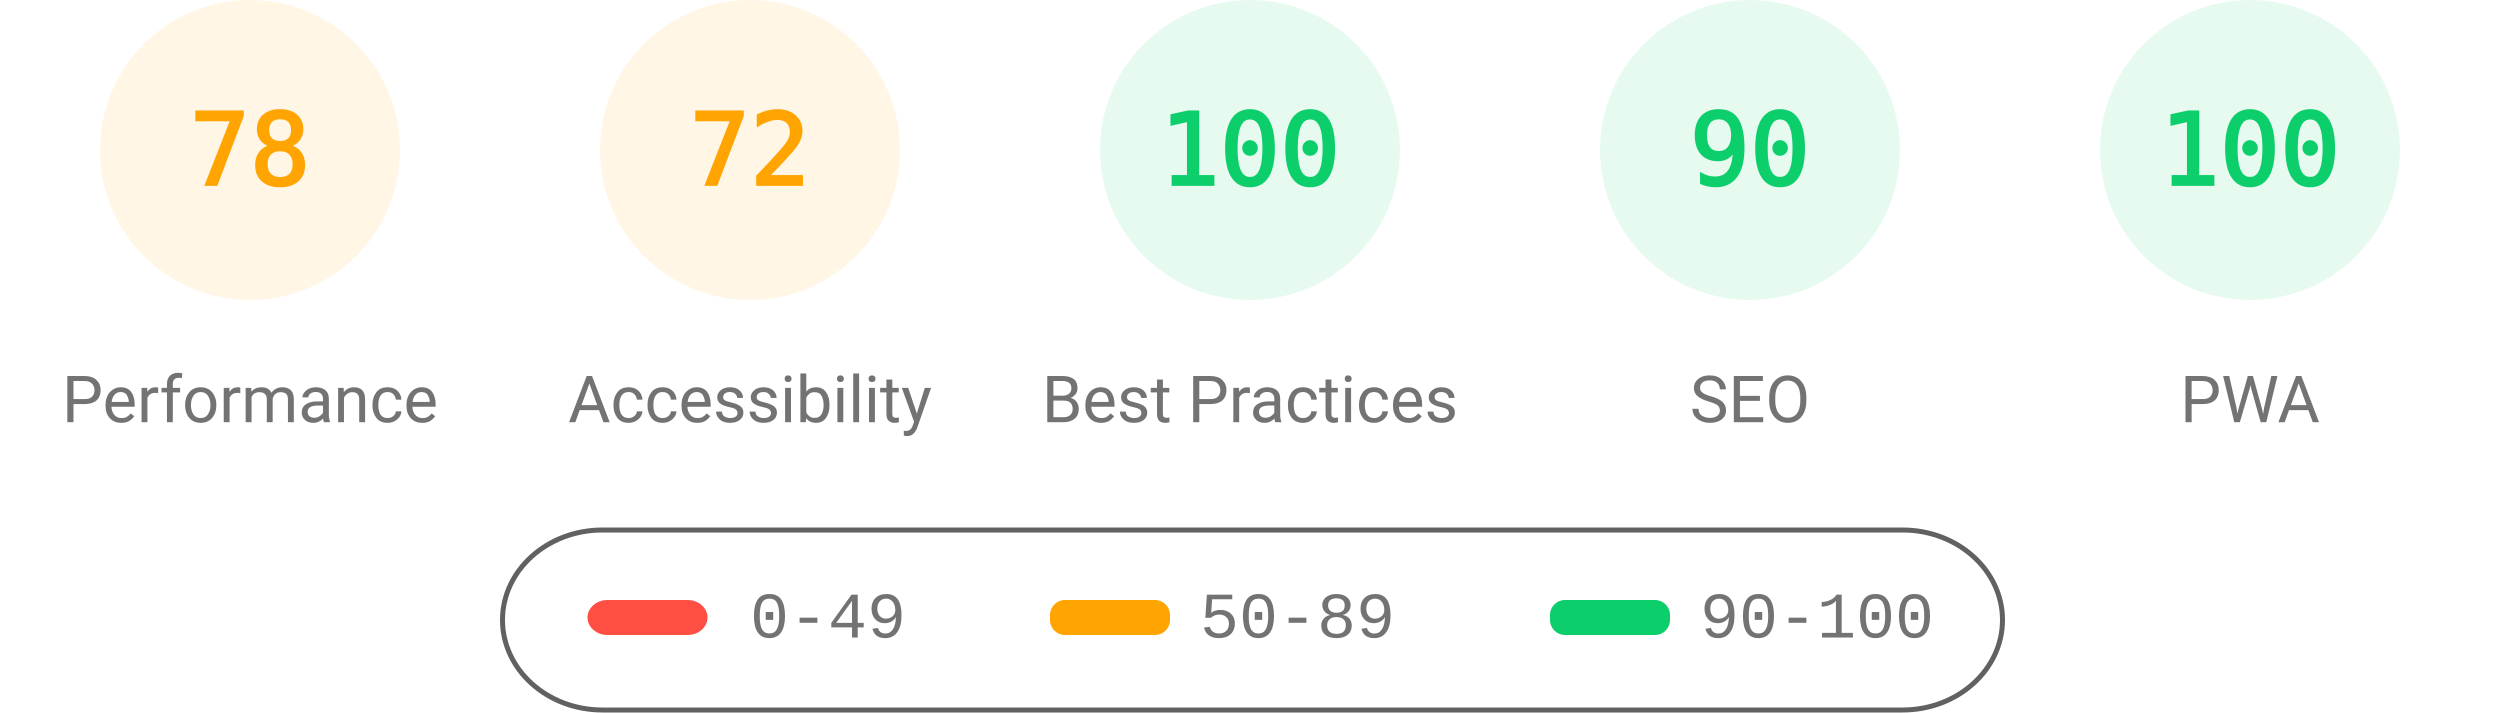
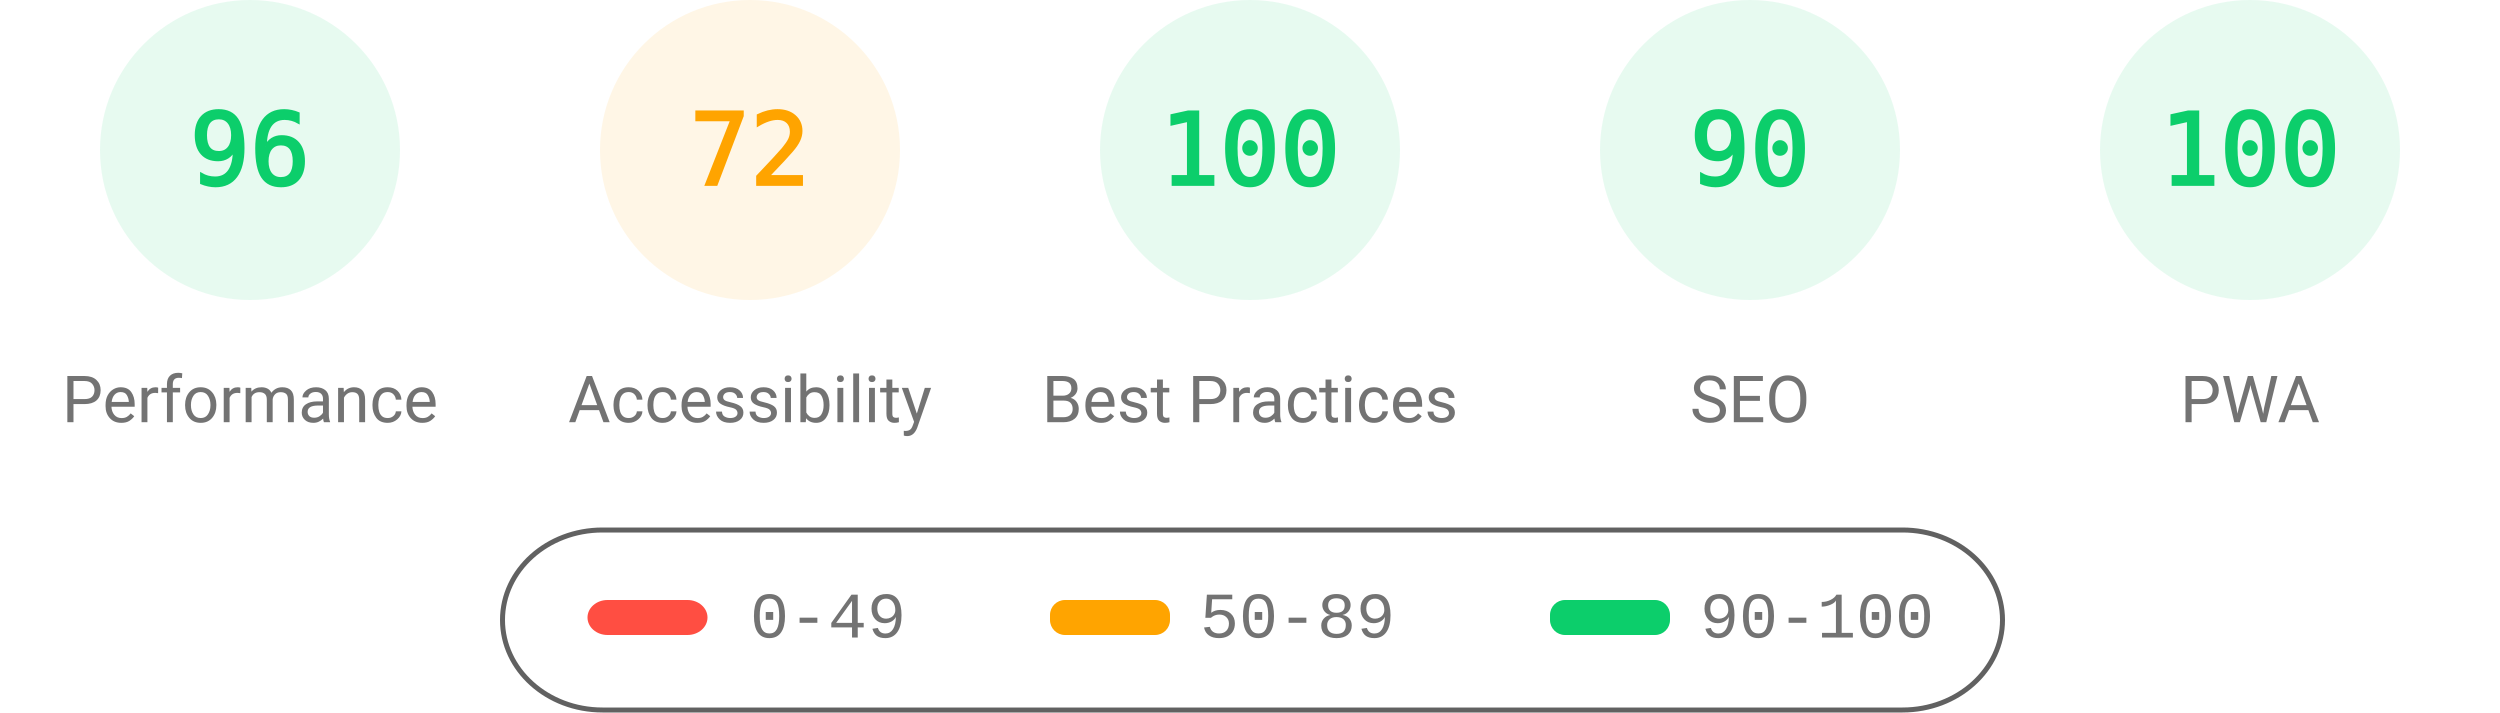
<svg xmlns="http://www.w3.org/2000/svg" fill="none" width="1000" height="285">
  <style>.gauge-base{opacity:.1}.gauge-arc{fill:none;animation-delay:250ms;stroke-linecap:round;transform:rotate(-90deg);transform-origin:100px 60px;animation:load-gauge 1s ease forwards}.guage-text{font-size:40px;font-family:monospace;text-align:center}.guage-red{color:#ff4e42;fill:#ff4e42;stroke:#ff4e42}.guage-orange{color:#ffa400;fill:#ffa400;stroke:#ffa400}.guage-green{color:#0cce6b;fill:#0cce6b;stroke:#0cce6b}.guage-undefined{color:#5c5c5c;fill:#5c5c5c;stroke:#5c5c5c}.guage-title{color:#737373;fill:#737373;stroke:none;font-size:26px;line-height:26px;font-family:Roboto,Halvetica,Arial,sans-serif}@keyframes load-gauge{from{stroke-dasharray:0 352.858}}</style>
-   <svg class="guage-div guage-perf guage-orange" viewBox="0 0 200 200" width="200" height="200">
+   <svg class="guage-div guage-perf guage-green" viewBox="0 0 200 200" width="200" height="200">
    <circle class="gauge-base" r="56" cx="100" cy="60" stroke-width="8" />
-     <circle class="gauge-arc guage-arc-1" r="56" cx="100" cy="60" stroke-width="8" style="stroke-dasharray:274.449,351.858" />
-     <text class="guage-text" x="100" y="60" alignment-baseline="central" dominant-baseline="central" text-anchor="middle">78</text>
+     <circle class="gauge-arc guage-arc-1" r="56" cx="100" cy="60" stroke-width="8" style="stroke-dasharray:337.784,351.858" />
+     <text class="guage-text" x="100" y="60" alignment-baseline="central" dominant-baseline="central" text-anchor="middle">96</text>
    <text class="guage-title" x="100" y="160" alignment-baseline="central" dominant-baseline="central" text-anchor="middle">Performance</text>
  </svg>
  <svg class="guage-div guage-acc guage-orange" viewBox="0 0 200 200" width="200" height="200" x="200">
    <circle class="gauge-base" r="56" cx="100" cy="60" stroke-width="8" />
    <circle class="gauge-arc guage-arc-2" r="56" cx="100" cy="60" stroke-width="8" style="stroke-dasharray:253.338,351.858" />
    <text class="guage-text" x="100" y="60" alignment-baseline="central" dominant-baseline="central" text-anchor="middle">72</text>
    <text class="guage-title" x="100" y="160" alignment-baseline="central" dominant-baseline="central" text-anchor="middle">Accessibility</text>
  </svg>
  <svg class="guage-div guage-best guage-green" viewBox="0 0 200 200" width="200" height="200" x="400">
    <circle class="gauge-base" r="56" cx="100" cy="60" stroke-width="8" />
    <circle class="gauge-arc guage-arc-3" r="56" cx="100" cy="60" stroke-width="8" style="stroke-dasharray:351.858,351.858" />
    <text class="guage-text" x="100" y="60" alignment-baseline="central" dominant-baseline="central" text-anchor="middle">100</text>
    <text class="guage-title" x="100" y="160" alignment-baseline="central" dominant-baseline="central" text-anchor="middle">Best Practices</text>
  </svg>
  <svg class="guage-div guage-seo guage-green" viewBox="0 0 200 200" width="200" height="200" x="600">
    <circle class="gauge-base" r="56" cx="100" cy="60" stroke-width="8" />
    <circle class="gauge-arc guage-arc-4" r="56" cx="100" cy="60" stroke-width="8" style="stroke-dasharray:316.672,351.858" />
    <text class="guage-text" x="100" y="60" alignment-baseline="central" dominant-baseline="central" text-anchor="middle">90</text>
    <text class="guage-title" x="100" y="160" alignment-baseline="central" dominant-baseline="central" text-anchor="middle">SEO</text>
  </svg>
  <svg class="guage-div guage-pwa guage-green" viewBox="0 0 200 200" width="200" height="200" x="800">
    <circle class="gauge-base" r="56" cx="100" cy="60" stroke-width="8" />
    <circle class="gauge-arc guage-arc-4" r="56" cx="100" cy="60" stroke-width="8" style="stroke-dasharray:351.858,351.858" />
    <text class="guage-text" x="100" y="60" alignment-baseline="central" dominant-baseline="central" text-anchor="middle">100</text>
    <text class="guage-title" x="100" y="160" alignment-baseline="central" dominant-baseline="central" text-anchor="middle">PWA</text>
  </svg>
  <svg width="604" height="76" x="200" y="210">
    <path fill="none" id="canvas_background" d="M-1-1h604v80H-1z" />
    <rect fill-opacity="0" stroke="#616161" stroke-width="2" rx="40" id="svg_2" height="72" width="600" y="2" x="1" fill="#000" />
    <rect stroke="#000" rx="8" id="svg_3" height="14" width="48" y="30" x="35" stroke-opacity="null" stroke-width="0" fill="#ff4e42" />
    <rect stroke="#000" rx="6" id="svg_4" height="14" width="48" y="30" x="220" stroke-opacity="null" stroke-width="0" fill="#ffa400" />
    <rect stroke="#000" rx="6" id="svg_5" height="14" width="48" y="30" x="420" stroke-opacity="null" stroke-width="0" fill="#0cce6b" />
    <text xml:space="preserve" text-anchor="start" font-family="'Courier New', Courier, monospace" font-size="26" id="svg_6" y="45" x="100" stroke-opacity="null" stroke-width="0" stroke="#000" fill="#737373">0-49</text>
    <text xml:space="preserve" text-anchor="start" font-family="'Courier New', Courier, monospace" font-size="26" id="svg_7" y="45" x="280" stroke-opacity="null" stroke-width="0" stroke="#000" fill="#737373">50-89</text>
    <text xml:space="preserve" text-anchor="start" font-family="'Courier New', Courier, monospace" font-size="26" id="svg_8" y="45" x="480" stroke-opacity="null" stroke-width="0" stroke="#000" fill="#737373">90-100</text>
  </svg>
</svg>
